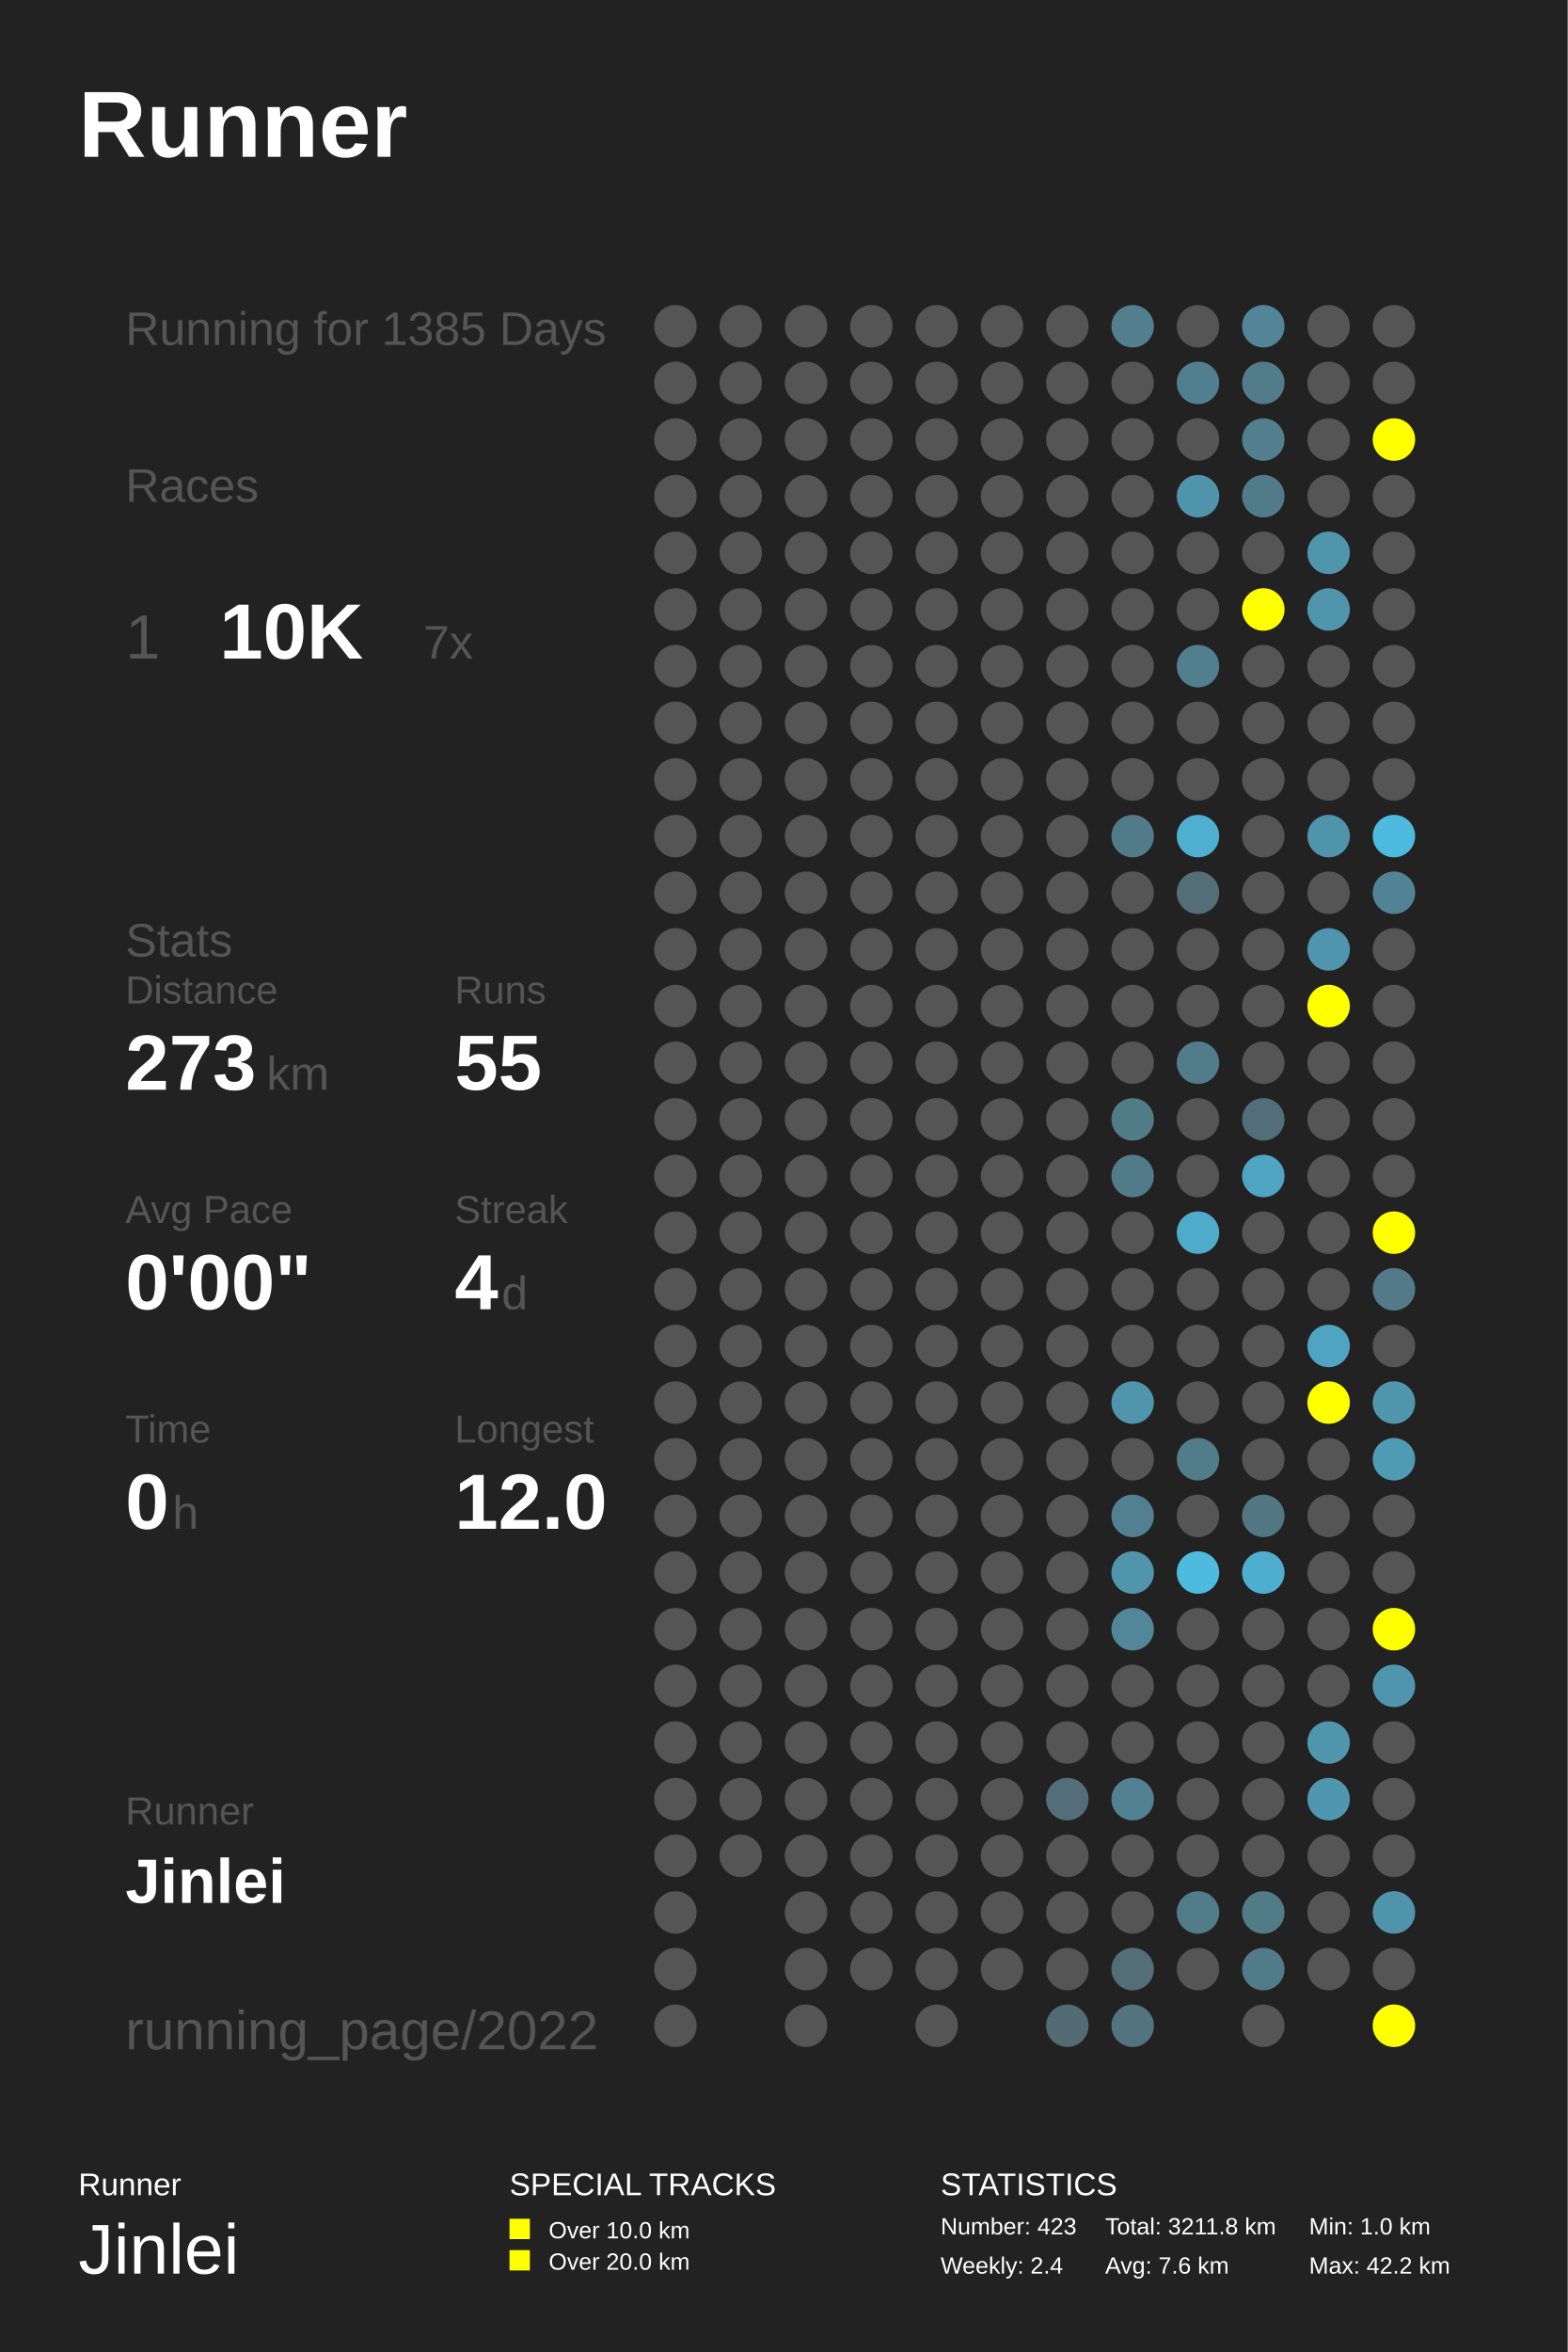
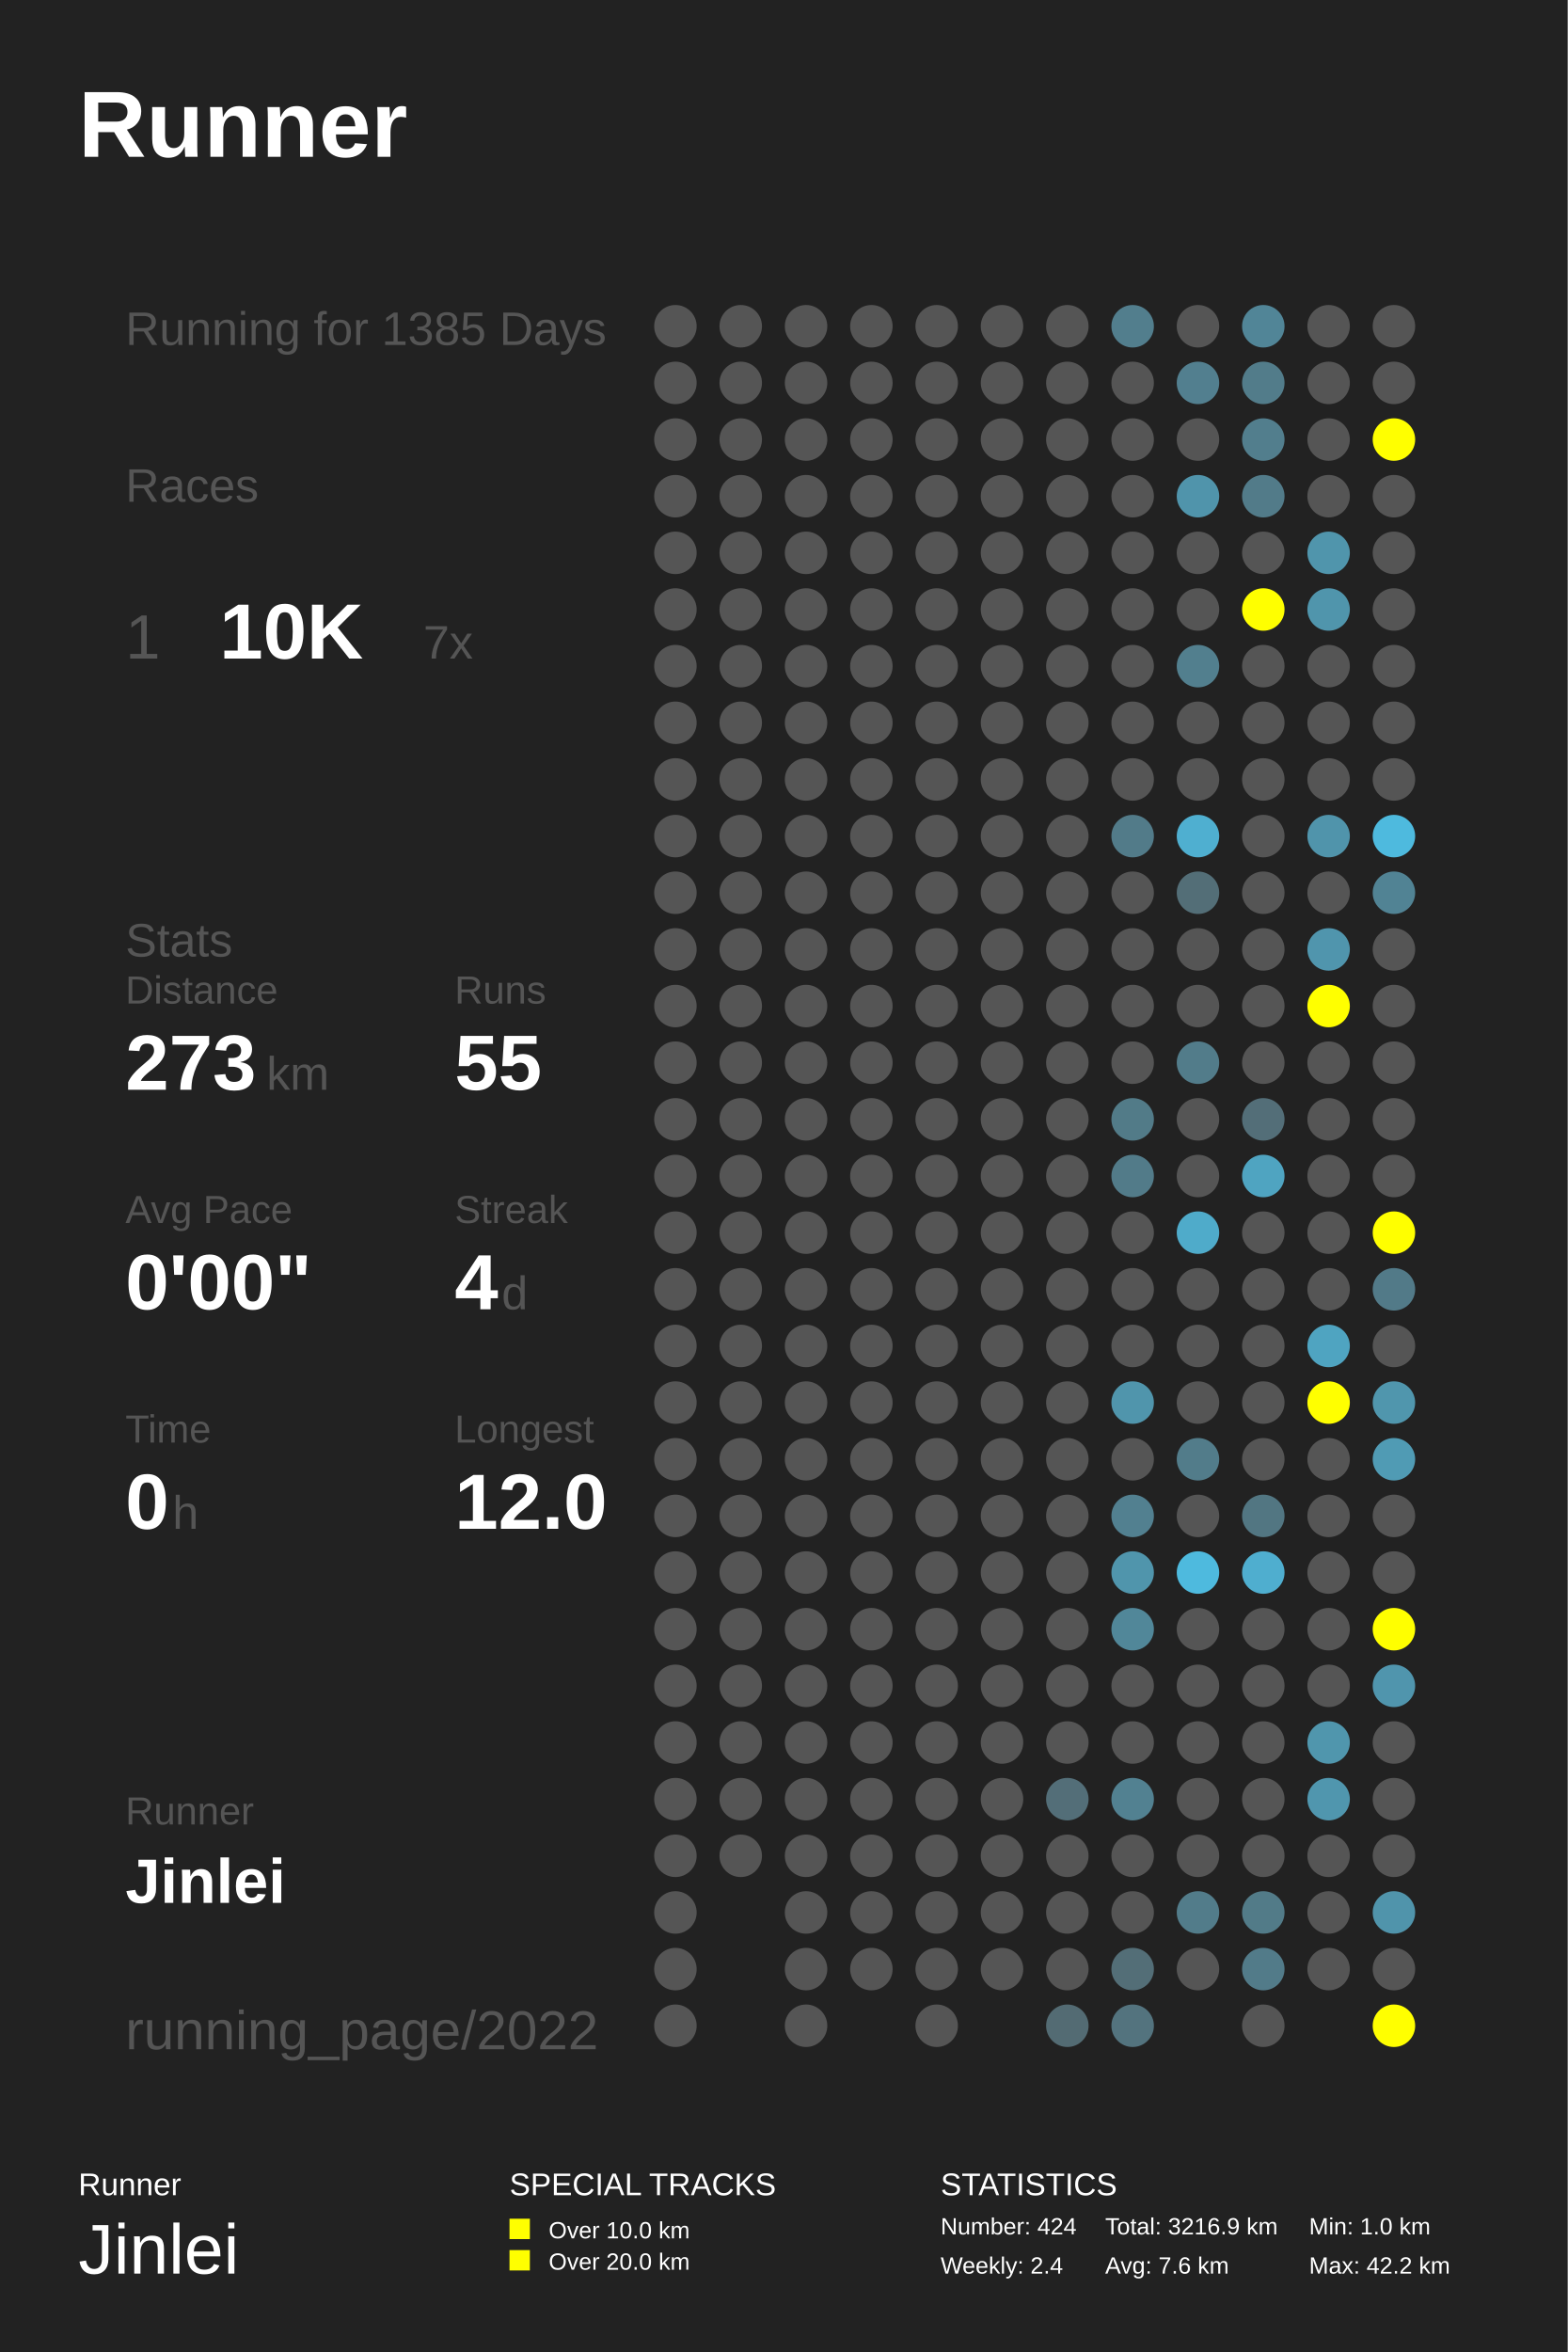
<svg xmlns="http://www.w3.org/2000/svg" baseProfile="full" height="300mm" version="1.1" viewBox="0,0,200,300" width="200mm">
  <defs />
  <rect fill="#222222" height="300" width="200" x="0" y="0" />
  <text fill="#FFFFFF" style="font-size:12px; font-family:Arial; font-weight:bold;" x="10" y="20">Runner</text>
  <text fill="#FFFFFF" style="font-size:4px; font-family:Arial" x="10" y="280">Runner</text>
  <text fill="#FFFFFF" style="font-size:9px; font-family:Arial" x="10" y="290">Jinlei</text>
  <text fill="#FFFFFF" style="font-size:4px; font-family:Arial" x="65" y="280">SPECIAL TRACKS</text>
  <rect fill="#FFFF00" height="2.6" width="2.6" x="65" y="283" />
  <text fill="#FFFFFF" style="font-size:3px; font-family:Arial" x="70" y="285.5">Over 10.0 km</text>
  <rect fill="#FFFF00" height="2.6" width="2.6" x="65" y="287" />
  <text fill="#FFFFFF" style="font-size:3px; font-family:Arial" x="70" y="289.5">Over 20.0 km</text>
  <text fill="#FFFFFF" style="font-size:4px; font-family:Arial" x="120" y="280">STATISTICS</text>
-   <text fill="#FFFFFF" style="font-size:3px; font-family:Arial" x="120" y="285">Number: 423</text>
+   <text fill="#FFFFFF" style="font-size:3px; font-family:Arial" x="120" y="285">Number: 424</text>
  <text fill="#FFFFFF" style="font-size:3px; font-family:Arial" x="120" y="290">Weekly: 2.4</text>
-   <text fill="#FFFFFF" style="font-size:3px; font-family:Arial" x="141" y="285">Total: 3211.8 km</text>
+   <text fill="#FFFFFF" style="font-size:3px; font-family:Arial" x="141" y="285">Total: 3216.9 km</text>
  <text fill="#FFFFFF" style="font-size:3px; font-family:Arial" x="141" y="290">Avg: 7.6 km</text>
  <text fill="#FFFFFF" style="font-size:3px; font-family:Arial" x="167" y="285">Min: 1.0 km</text>
  <text fill="#FFFFFF" style="font-size:3px; font-family:Arial" x="167" y="290">Max: 42.2 km</text>
  <text fill="#555555" style="font-size:6px; font-family:Arial;" x="16" y="44">Running for 1385 Days</text>
  <text fill="#555555" style="font-size:6px; font-family:Arial;" x="16" y="64">Races</text>
  <text fill="#555555" style="font-size:8px; font-family:Arial;" x="16" y="84">1</text>
  <text fill="#FFFFFF" style="font-size:10px; font-family:Arial; font-weight:bold;" x="28" y="84">10K</text>
  <text fill="#555555" style="font-size:6px; font-family:Arial;" x="54" y="84">7x</text>
  <text fill="#555555" style="font-size:6px; font-family:Arial;" x="16" y="122">Stats</text>
  <text fill="#555555" style="font-size:5px; font-family:Arial;" x="16" y="128">Distance</text>
  <text fill="#FFFFFF" style="font-size:10px; font-family:Arial; font-weight:bold;" x="16" y="139">273</text>
  <text fill="#555555" style="font-size:6px; font-family:Arial;" x="34" y="139">km</text>
  <text fill="#555555" style="font-size:5px; font-family:Arial;" x="58" y="128">Runs</text>
  <text fill="#FFFFFF" style="font-size:10px; font-family:Arial; font-weight:bold;" x="58" y="139">55</text>
  <text fill="#555555" style="font-size:5px; font-family:Arial;" x="16" y="156">Avg Pace</text>
  <text fill="#FFFFFF" style="font-size:10px; font-family:Arial; font-weight:bold;" x="16" y="167">0'00"</text>
  <text fill="#555555" style="font-size:5px; font-family:Arial;" x="58" y="156">Streak</text>
  <text fill="#FFFFFF" style="font-size:10px; font-family:Arial; font-weight:bold;" x="58" y="167">4</text>
  <text fill="#555555" style="font-size:6px; font-family:Arial;" x="64" y="167">d</text>
  <text fill="#555555" style="font-size:5px; font-family:Arial;" x="16" y="184">Time</text>
  <text fill="#FFFFFF" style="font-size:10px; font-family:Arial; font-weight:bold;" x="16" y="195">0</text>
  <text fill="#555555" style="font-size:6px; font-family:Arial;" x="22" y="195">h</text>
  <text fill="#555555" style="font-size:5px; font-family:Arial;" x="58" y="184">Longest</text>
  <text fill="#FFFFFF" style="font-size:10px; font-family:Arial; font-weight:bold;" x="58" y="195">12.0</text>
  <text fill="#555555" style="font-size:5px; font-family:Arial;" x="16" y="232.71">Runner</text>
  <text fill="#FFFFFF" style="font-size:8px; font-family:Arial; font-weight:bold;" x="16" y="242.71">Jinlei</text>
  <text fill="#555555" style="font-size:7px; font-family:Arial;" x="16" y="261.387">running_page/2022</text>
  <circle cx="86.167" cy="41.613" fill="#555555" r="2.71" />
  <circle cx="86.167" cy="48.839" fill="#555555" r="2.71" />
  <circle cx="86.167" cy="56.065" fill="#555555" r="2.71" />
  <circle cx="86.167" cy="63.29" fill="#555555" r="2.71" />
  <circle cx="86.167" cy="70.516" fill="#555555" r="2.71" />
  <circle cx="86.167" cy="77.742" fill="#555555" r="2.71" />
  <circle cx="86.167" cy="84.968" fill="#555555" r="2.71" />
  <circle cx="86.167" cy="92.194" fill="#555555" r="2.71" />
  <circle cx="86.167" cy="99.419" fill="#555555" r="2.71" />
  <circle cx="86.167" cy="106.645" fill="#555555" r="2.71" />
  <circle cx="86.167" cy="113.871" fill="#555555" r="2.71" />
  <circle cx="86.167" cy="121.097" fill="#555555" r="2.71" />
  <circle cx="86.167" cy="128.323" fill="#555555" r="2.71" />
  <circle cx="86.167" cy="135.548" fill="#555555" r="2.71" />
  <circle cx="86.167" cy="142.774" fill="#555555" r="2.71" />
  <circle cx="86.167" cy="150.0" fill="#555555" r="2.71" />
  <circle cx="86.167" cy="157.226" fill="#555555" r="2.71" />
  <circle cx="86.167" cy="164.452" fill="#555555" r="2.71" />
  <circle cx="86.167" cy="171.677" fill="#555555" r="2.71" />
  <circle cx="86.167" cy="178.903" fill="#555555" r="2.71" />
  <circle cx="86.167" cy="186.129" fill="#555555" r="2.71" />
  <circle cx="86.167" cy="193.355" fill="#555555" r="2.71" />
  <circle cx="86.167" cy="200.581" fill="#555555" r="2.71" />
  <circle cx="86.167" cy="207.806" fill="#555555" r="2.71" />
  <circle cx="86.167" cy="215.032" fill="#555555" r="2.71" />
  <circle cx="86.167" cy="222.258" fill="#555555" r="2.71" />
  <circle cx="86.167" cy="229.484" fill="#555555" r="2.71" />
  <circle cx="86.167" cy="236.71" fill="#555555" r="2.71" />
  <circle cx="86.167" cy="243.935" fill="#555555" r="2.71" />
  <circle cx="86.167" cy="251.161" fill="#555555" r="2.71" />
  <circle cx="86.167" cy="258.387" fill="#555555" r="2.71" />
  <circle cx="94.5" cy="41.613" fill="#555555" r="2.71" />
  <circle cx="94.5" cy="48.839" fill="#555555" r="2.71" />
  <circle cx="94.5" cy="56.065" fill="#555555" r="2.71" />
  <circle cx="94.5" cy="63.29" fill="#555555" r="2.71" />
  <circle cx="94.5" cy="70.516" fill="#555555" r="2.71" />
  <circle cx="94.5" cy="77.742" fill="#555555" r="2.71" />
  <circle cx="94.5" cy="84.968" fill="#555555" r="2.71" />
  <circle cx="94.5" cy="92.194" fill="#555555" r="2.71" />
  <circle cx="94.5" cy="99.419" fill="#555555" r="2.71" />
  <circle cx="94.5" cy="106.645" fill="#555555" r="2.71" />
  <circle cx="94.5" cy="113.871" fill="#555555" r="2.71" />
  <circle cx="94.5" cy="121.097" fill="#555555" r="2.71" />
  <circle cx="94.5" cy="128.323" fill="#555555" r="2.71" />
  <circle cx="94.5" cy="135.548" fill="#555555" r="2.71" />
  <circle cx="94.5" cy="142.774" fill="#555555" r="2.71" />
  <circle cx="94.5" cy="150.0" fill="#555555" r="2.71" />
  <circle cx="94.5" cy="157.226" fill="#555555" r="2.71" />
  <circle cx="94.5" cy="164.452" fill="#555555" r="2.71" />
  <circle cx="94.5" cy="171.677" fill="#555555" r="2.71" />
  <circle cx="94.5" cy="178.903" fill="#555555" r="2.71" />
  <circle cx="94.5" cy="186.129" fill="#555555" r="2.71" />
  <circle cx="94.5" cy="193.355" fill="#555555" r="2.71" />
  <circle cx="94.5" cy="200.581" fill="#555555" r="2.71" />
  <circle cx="94.5" cy="207.806" fill="#555555" r="2.71" />
  <circle cx="94.5" cy="215.032" fill="#555555" r="2.71" />
  <circle cx="94.5" cy="222.258" fill="#555555" r="2.71" />
  <circle cx="94.5" cy="229.484" fill="#555555" r="2.71" />
  <circle cx="94.5" cy="236.71" fill="#555555" r="2.71" />
  <circle cx="102.833" cy="41.613" fill="#555555" r="2.71" />
  <circle cx="102.833" cy="48.839" fill="#555555" r="2.71" />
  <circle cx="102.833" cy="56.065" fill="#555555" r="2.71" />
  <circle cx="102.833" cy="63.29" fill="#555555" r="2.71" />
  <circle cx="102.833" cy="70.516" fill="#555555" r="2.71" />
  <circle cx="102.833" cy="77.742" fill="#555555" r="2.71" />
  <circle cx="102.833" cy="84.968" fill="#555555" r="2.71" />
  <circle cx="102.833" cy="92.194" fill="#555555" r="2.71" />
  <circle cx="102.833" cy="99.419" fill="#555555" r="2.71" />
  <circle cx="102.833" cy="106.645" fill="#555555" r="2.71" />
  <circle cx="102.833" cy="113.871" fill="#555555" r="2.71" />
  <circle cx="102.833" cy="121.097" fill="#555555" r="2.71" />
  <circle cx="102.833" cy="128.323" fill="#555555" r="2.71" />
  <circle cx="102.833" cy="135.548" fill="#555555" r="2.71" />
  <circle cx="102.833" cy="142.774" fill="#555555" r="2.71" />
  <circle cx="102.833" cy="150.0" fill="#555555" r="2.71" />
  <circle cx="102.833" cy="157.226" fill="#555555" r="2.71" />
  <circle cx="102.833" cy="164.452" fill="#555555" r="2.71" />
  <circle cx="102.833" cy="171.677" fill="#555555" r="2.71" />
  <circle cx="102.833" cy="178.903" fill="#555555" r="2.71" />
  <circle cx="102.833" cy="186.129" fill="#555555" r="2.71" />
  <circle cx="102.833" cy="193.355" fill="#555555" r="2.71" />
  <circle cx="102.833" cy="200.581" fill="#555555" r="2.71" />
  <circle cx="102.833" cy="207.806" fill="#555555" r="2.71" />
  <circle cx="102.833" cy="215.032" fill="#555555" r="2.71" />
  <circle cx="102.833" cy="222.258" fill="#555555" r="2.71" />
  <circle cx="102.833" cy="229.484" fill="#555555" r="2.71" />
  <circle cx="102.833" cy="236.71" fill="#555555" r="2.71" />
  <circle cx="102.833" cy="243.935" fill="#555555" r="2.71" />
  <circle cx="102.833" cy="251.161" fill="#555555" r="2.71" />
  <circle cx="102.833" cy="258.387" fill="#555555" r="2.71" />
  <circle cx="111.167" cy="41.613" fill="#555555" r="2.71" />
  <circle cx="111.167" cy="48.839" fill="#555555" r="2.71" />
  <circle cx="111.167" cy="56.065" fill="#555555" r="2.71" />
  <circle cx="111.167" cy="63.29" fill="#555555" r="2.71" />
  <circle cx="111.167" cy="70.516" fill="#555555" r="2.71" />
  <circle cx="111.167" cy="77.742" fill="#555555" r="2.71" />
  <circle cx="111.167" cy="84.968" fill="#555555" r="2.71" />
  <circle cx="111.167" cy="92.194" fill="#555555" r="2.71" />
  <circle cx="111.167" cy="99.419" fill="#555555" r="2.71" />
  <circle cx="111.167" cy="106.645" fill="#555555" r="2.71" />
  <circle cx="111.167" cy="113.871" fill="#555555" r="2.71" />
  <circle cx="111.167" cy="121.097" fill="#555555" r="2.71" />
  <circle cx="111.167" cy="128.323" fill="#555555" r="2.71" />
  <circle cx="111.167" cy="135.548" fill="#555555" r="2.71" />
  <circle cx="111.167" cy="142.774" fill="#555555" r="2.71" />
  <circle cx="111.167" cy="150.0" fill="#555555" r="2.71" />
  <circle cx="111.167" cy="157.226" fill="#555555" r="2.71" />
  <circle cx="111.167" cy="164.452" fill="#555555" r="2.71" />
  <circle cx="111.167" cy="171.677" fill="#555555" r="2.71" />
  <circle cx="111.167" cy="178.903" fill="#555555" r="2.71" />
  <circle cx="111.167" cy="186.129" fill="#555555" r="2.71" />
  <circle cx="111.167" cy="193.355" fill="#555555" r="2.71" />
  <circle cx="111.167" cy="200.581" fill="#555555" r="2.71" />
  <circle cx="111.167" cy="207.806" fill="#555555" r="2.71" />
  <circle cx="111.167" cy="215.032" fill="#555555" r="2.71" />
  <circle cx="111.167" cy="222.258" fill="#555555" r="2.71" />
  <circle cx="111.167" cy="229.484" fill="#555555" r="2.71" />
  <circle cx="111.167" cy="236.71" fill="#555555" r="2.71" />
  <circle cx="111.167" cy="243.935" fill="#555555" r="2.71" />
  <circle cx="111.167" cy="251.161" fill="#555555" r="2.71" />
  <circle cx="119.5" cy="41.613" fill="#555555" r="2.71" />
  <circle cx="119.5" cy="48.839" fill="#555555" r="2.71" />
  <circle cx="119.5" cy="56.065" fill="#555555" r="2.71" />
  <circle cx="119.5" cy="63.29" fill="#555555" r="2.71" />
  <circle cx="119.5" cy="70.516" fill="#555555" r="2.71" />
  <circle cx="119.5" cy="77.742" fill="#555555" r="2.71" />
  <circle cx="119.5" cy="84.968" fill="#555555" r="2.71" />
  <circle cx="119.5" cy="92.194" fill="#555555" r="2.71" />
  <circle cx="119.5" cy="99.419" fill="#555555" r="2.71" />
  <circle cx="119.5" cy="106.645" fill="#555555" r="2.71" />
  <circle cx="119.5" cy="113.871" fill="#555555" r="2.71" />
  <circle cx="119.5" cy="121.097" fill="#555555" r="2.71" />
  <circle cx="119.5" cy="128.323" fill="#555555" r="2.71" />
  <circle cx="119.5" cy="135.548" fill="#555555" r="2.71" />
  <circle cx="119.5" cy="142.774" fill="#555555" r="2.71" />
  <circle cx="119.5" cy="150.0" fill="#555555" r="2.71" />
  <circle cx="119.5" cy="157.226" fill="#555555" r="2.71" />
  <circle cx="119.5" cy="164.452" fill="#555555" r="2.71" />
  <circle cx="119.5" cy="171.677" fill="#555555" r="2.71" />
  <circle cx="119.5" cy="178.903" fill="#555555" r="2.71" />
  <circle cx="119.5" cy="186.129" fill="#555555" r="2.71" />
  <circle cx="119.5" cy="193.355" fill="#555555" r="2.71" />
  <circle cx="119.5" cy="200.581" fill="#555555" r="2.71" />
  <circle cx="119.5" cy="207.806" fill="#555555" r="2.71" />
  <circle cx="119.5" cy="215.032" fill="#555555" r="2.71" />
  <circle cx="119.5" cy="222.258" fill="#555555" r="2.71" />
  <circle cx="119.5" cy="229.484" fill="#555555" r="2.71" />
  <circle cx="119.5" cy="236.71" fill="#555555" r="2.71" />
  <circle cx="119.5" cy="243.935" fill="#555555" r="2.71" />
  <circle cx="119.5" cy="251.161" fill="#555555" r="2.71" />
  <circle cx="119.5" cy="258.387" fill="#555555" r="2.71" />
  <circle cx="127.833" cy="41.613" fill="#555555" r="2.71" />
  <circle cx="127.833" cy="48.839" fill="#555555" r="2.71" />
  <circle cx="127.833" cy="56.065" fill="#555555" r="2.71" />
  <circle cx="127.833" cy="63.29" fill="#555555" r="2.71" />
  <circle cx="127.833" cy="70.516" fill="#555555" r="2.71" />
  <circle cx="127.833" cy="77.742" fill="#555555" r="2.71" />
  <circle cx="127.833" cy="84.968" fill="#555555" r="2.71" />
  <circle cx="127.833" cy="92.194" fill="#555555" r="2.71" />
  <circle cx="127.833" cy="99.419" fill="#555555" r="2.71" />
  <circle cx="127.833" cy="106.645" fill="#555555" r="2.71" />
  <circle cx="127.833" cy="113.871" fill="#555555" r="2.71" />
  <circle cx="127.833" cy="121.097" fill="#555555" r="2.71" />
  <circle cx="127.833" cy="128.323" fill="#555555" r="2.71" />
  <circle cx="127.833" cy="135.548" fill="#555555" r="2.71" />
  <circle cx="127.833" cy="142.774" fill="#555555" r="2.71" />
  <circle cx="127.833" cy="150.0" fill="#555555" r="2.71" />
  <circle cx="127.833" cy="157.226" fill="#555555" r="2.71" />
  <circle cx="127.833" cy="164.452" fill="#555555" r="2.71" />
  <circle cx="127.833" cy="171.677" fill="#555555" r="2.71" />
  <circle cx="127.833" cy="178.903" fill="#555555" r="2.71" />
  <circle cx="127.833" cy="186.129" fill="#555555" r="2.71" />
  <circle cx="127.833" cy="193.355" fill="#555555" r="2.71" />
  <circle cx="127.833" cy="200.581" fill="#555555" r="2.71" />
  <circle cx="127.833" cy="207.806" fill="#555555" r="2.71" />
  <circle cx="127.833" cy="215.032" fill="#555555" r="2.71" />
  <circle cx="127.833" cy="222.258" fill="#555555" r="2.71" />
  <circle cx="127.833" cy="229.484" fill="#555555" r="2.71" />
  <circle cx="127.833" cy="236.71" fill="#555555" r="2.71" />
  <circle cx="127.833" cy="243.935" fill="#555555" r="2.71" />
  <circle cx="127.833" cy="251.161" fill="#555555" r="2.71" />
  <circle cx="136.167" cy="41.613" fill="#555555" r="2.71" />
  <circle cx="136.167" cy="48.839" fill="#555555" r="2.71" />
  <circle cx="136.167" cy="56.065" fill="#555555" r="2.71" />
  <circle cx="136.167" cy="63.29" fill="#555555" r="2.71" />
  <circle cx="136.167" cy="70.516" fill="#555555" r="2.71" />
  <circle cx="136.167" cy="77.742" fill="#555555" r="2.71" />
  <circle cx="136.167" cy="84.968" fill="#555555" r="2.71" />
  <circle cx="136.167" cy="92.194" fill="#555555" r="2.71" />
  <circle cx="136.167" cy="99.419" fill="#555555" r="2.71" />
  <circle cx="136.167" cy="106.645" fill="#555555" r="2.71" />
  <circle cx="136.167" cy="113.871" fill="#555555" r="2.71" />
  <circle cx="136.167" cy="121.097" fill="#555555" r="2.71" />
  <circle cx="136.167" cy="128.323" fill="#555555" r="2.71" />
  <circle cx="136.167" cy="135.548" fill="#555555" r="2.71" />
  <circle cx="136.167" cy="142.774" fill="#555555" r="2.71" />
  <circle cx="136.167" cy="150.0" fill="#555555" r="2.71" />
  <circle cx="136.167" cy="157.226" fill="#555555" r="2.71" />
  <circle cx="136.167" cy="164.452" fill="#555555" r="2.71" />
  <circle cx="136.167" cy="171.677" fill="#555555" r="2.71" />
  <circle cx="136.167" cy="178.903" fill="#555555" r="2.71" />
  <circle cx="136.167" cy="186.129" fill="#555555" r="2.71" />
  <circle cx="136.167" cy="193.355" fill="#555555" r="2.71" />
  <circle cx="136.167" cy="200.581" fill="#555555" r="2.71" />
  <circle cx="136.167" cy="207.806" fill="#555555" r="2.71" />
  <circle cx="136.167" cy="215.032" fill="#555555" r="2.71" />
  <circle cx="136.167" cy="222.258" fill="#555555" r="2.71" />
  <circle cx="136.167" cy="229.484" fill="#536e78" r="2.71" />
  <circle cx="136.167" cy="236.71" fill="#555555" r="2.71" />
  <circle cx="136.167" cy="243.935" fill="#555555" r="2.71" />
  <circle cx="136.167" cy="251.161" fill="#555555" r="2.71" />
  <circle cx="136.167" cy="258.387" fill="#536b73" r="2.71" />
  <circle cx="144.5" cy="41.613" fill="#527e8d" r="2.71" />
  <circle cx="144.5" cy="48.839" fill="#555555" r="2.71" />
  <circle cx="144.5" cy="56.065" fill="#555555" r="2.71" />
  <circle cx="144.5" cy="63.29" fill="#555555" r="2.71" />
  <circle cx="144.5" cy="70.516" fill="#555555" r="2.71" />
  <circle cx="144.5" cy="77.742" fill="#555555" r="2.71" />
  <circle cx="144.5" cy="84.968" fill="#555555" r="2.71" />
  <circle cx="144.5" cy="92.194" fill="#555555" r="2.71" />
  <circle cx="144.5" cy="99.419" fill="#555555" r="2.71" />
  <circle cx="144.5" cy="106.645" fill="#527b89" r="2.71" />
  <circle cx="144.5" cy="113.871" fill="#555555" r="2.71" />
  <circle cx="144.5" cy="121.097" fill="#555555" r="2.71" />
  <circle cx="144.5" cy="128.323" fill="#555555" r="2.71" />
  <circle cx="144.5" cy="135.548" fill="#555555" r="2.71" />
  <circle cx="144.5" cy="142.774" fill="#527b88" r="2.71" />
  <circle cx="144.5" cy="150.0" fill="#527b89" r="2.71" />
  <circle cx="144.5" cy="157.226" fill="#555555" r="2.71" />
  <circle cx="144.5" cy="164.452" fill="#555555" r="2.71" />
  <circle cx="144.5" cy="171.677" fill="#555555" r="2.71" />
  <circle cx="144.5" cy="178.903" fill="#5095ac" r="2.71" />
  <circle cx="144.5" cy="186.129" fill="#555555" r="2.71" />
  <circle cx="144.5" cy="193.355" fill="#528090" r="2.71" />
  <circle cx="144.5" cy="200.581" fill="#5095ac" r="2.71" />
  <circle cx="144.5" cy="207.806" fill="#518799" r="2.71" />
  <circle cx="144.5" cy="215.032" fill="#555555" r="2.71" />
  <circle cx="144.5" cy="222.258" fill="#555555" r="2.71" />
  <circle cx="144.5" cy="229.484" fill="#528191" r="2.71" />
  <circle cx="144.5" cy="236.71" fill="#555555" r="2.71" />
  <circle cx="144.5" cy="243.935" fill="#555555" r="2.71" />
  <circle cx="144.5" cy="251.161" fill="#536e77" r="2.71" />
  <circle cx="144.5" cy="258.387" fill="#53737e" r="2.71" />
  <circle cx="152.833" cy="41.613" fill="#555555" r="2.71" />
  <circle cx="152.833" cy="48.839" fill="#527f8f" r="2.71" />
  <circle cx="152.833" cy="56.065" fill="#555555" r="2.71" />
  <circle cx="152.833" cy="63.29" fill="#5094ab" r="2.71" />
  <circle cx="152.833" cy="70.516" fill="#555555" r="2.71" />
  <circle cx="152.833" cy="77.742" fill="#555555" r="2.71" />
  <circle cx="152.833" cy="84.968" fill="#527f8e" r="2.71" />
  <circle cx="152.833" cy="92.194" fill="#555555" r="2.71" />
  <circle cx="152.833" cy="99.419" fill="#555555" r="2.71" />
  <circle cx="152.833" cy="106.645" fill="#4fafd0" r="2.71" />
  <circle cx="152.833" cy="113.871" fill="#536e77" r="2.71" />
  <circle cx="152.833" cy="121.097" fill="#555555" r="2.71" />
  <circle cx="152.833" cy="128.323" fill="#555555" r="2.71" />
  <circle cx="152.833" cy="135.548" fill="#527c8a" r="2.71" />
  <circle cx="152.833" cy="142.774" fill="#555555" r="2.71" />
  <circle cx="152.833" cy="150.0" fill="#555555" r="2.71" />
  <circle cx="152.833" cy="157.226" fill="#4fabca" r="2.71" />
  <circle cx="152.833" cy="164.452" fill="#555555" r="2.71" />
  <circle cx="152.833" cy="171.677" fill="#555555" r="2.71" />
  <circle cx="152.833" cy="178.903" fill="#555555" r="2.71" />
  <circle cx="152.833" cy="186.129" fill="#527c8a" r="2.71" />
  <circle cx="152.833" cy="193.355" fill="#555555" r="2.71" />
  <circle cx="152.833" cy="200.581" fill="#4ebade" r="2.71" />
  <circle cx="152.833" cy="207.806" fill="#555555" r="2.71" />
  <circle cx="152.833" cy="215.032" fill="#555555" r="2.71" />
  <circle cx="152.833" cy="222.258" fill="#555555" r="2.71" />
  <circle cx="152.833" cy="229.484" fill="#555555" r="2.71" />
  <circle cx="152.833" cy="236.71" fill="#555555" r="2.71" />
  <circle cx="152.833" cy="243.935" fill="#527c8a" r="2.71" />
  <circle cx="152.833" cy="251.161" fill="#555555" r="2.71" />
  <circle cx="161.167" cy="41.613" fill="#518597" r="2.71" />
  <circle cx="161.167" cy="48.839" fill="#527c8a" r="2.71" />
  <circle cx="161.167" cy="56.065" fill="#527e8d" r="2.71" />
  <circle cx="161.167" cy="63.29" fill="#527b89" r="2.71" />
  <circle cx="161.167" cy="70.516" fill="#555555" r="2.71" />
  <circle cx="161.167" cy="77.742" fill="#FFFF00" r="2.71" />
  <circle cx="161.167" cy="84.968" fill="#555555" r="2.71" />
  <circle cx="161.167" cy="92.194" fill="#555555" r="2.71" />
  <circle cx="161.167" cy="99.419" fill="#555555" r="2.71" />
  <circle cx="161.167" cy="106.645" fill="#555555" r="2.71" />
  <circle cx="161.167" cy="113.871" fill="#555555" r="2.71" />
  <circle cx="161.167" cy="121.097" fill="#555555" r="2.71" />
  <circle cx="161.167" cy="128.323" fill="#555555" r="2.71" />
  <circle cx="161.167" cy="135.548" fill="#555555" r="2.71" />
  <circle cx="161.167" cy="142.774" fill="#536e78" r="2.71" />
  <circle cx="161.167" cy="150.0" fill="#4fa4c1" r="2.71" />
  <circle cx="161.167" cy="157.226" fill="#555555" r="2.71" />
  <circle cx="161.167" cy="164.452" fill="#555555" r="2.71" />
  <circle cx="161.167" cy="171.677" fill="#555555" r="2.71" />
  <circle cx="161.167" cy="178.903" fill="#555555" r="2.71" />
  <circle cx="161.167" cy="186.129" fill="#555555" r="2.71" />
  <circle cx="161.167" cy="193.355" fill="#527682" r="2.71" />
  <circle cx="161.167" cy="200.581" fill="#4faecf" r="2.71" />
  <circle cx="161.167" cy="207.806" fill="#555555" r="2.71" />
  <circle cx="161.167" cy="215.032" fill="#555555" r="2.71" />
  <circle cx="161.167" cy="222.258" fill="#555555" r="2.71" />
  <circle cx="161.167" cy="229.484" fill="#555555" r="2.71" />
  <circle cx="161.167" cy="236.71" fill="#555555" r="2.71" />
  <circle cx="161.167" cy="243.935" fill="#527b88" r="2.71" />
  <circle cx="161.167" cy="251.161" fill="#527b89" r="2.71" />
  <circle cx="161.167" cy="258.387" fill="#555555" r="2.71" />
  <circle cx="169.5" cy="41.613" fill="#555555" r="2.71" />
  <circle cx="169.5" cy="48.839" fill="#555555" r="2.71" />
  <circle cx="169.5" cy="56.065" fill="#555555" r="2.71" />
  <circle cx="169.5" cy="63.29" fill="#555555" r="2.71" />
  <circle cx="169.5" cy="70.516" fill="#5095ac" r="2.71" />
  <circle cx="169.5" cy="77.742" fill="#5095ac" r="2.71" />
  <circle cx="169.5" cy="84.968" fill="#555555" r="2.71" />
  <circle cx="169.5" cy="92.194" fill="#555555" r="2.71" />
  <circle cx="169.5" cy="99.419" fill="#555555" r="2.71" />
  <circle cx="169.5" cy="106.645" fill="#5094ab" r="2.71" />
  <circle cx="169.5" cy="113.871" fill="#555555" r="2.71" />
  <circle cx="169.5" cy="121.097" fill="#5095ad" r="2.71" />
  <circle cx="169.5" cy="128.323" fill="#FFFF00" r="2.71" />
  <circle cx="169.5" cy="135.548" fill="#555555" r="2.71" />
  <circle cx="169.5" cy="142.774" fill="#555555" r="2.71" />
  <circle cx="169.5" cy="150.0" fill="#555555" r="2.71" />
  <circle cx="169.5" cy="157.226" fill="#555555" r="2.71" />
  <circle cx="169.5" cy="164.452" fill="#555555" r="2.71" />
  <circle cx="169.5" cy="171.677" fill="#4fa4c1" r="2.71" />
  <circle cx="169.5" cy="178.903" fill="#FFFF00" r="2.71" />
  <circle cx="169.5" cy="186.129" fill="#555555" r="2.71" />
  <circle cx="169.5" cy="193.355" fill="#555555" r="2.71" />
  <circle cx="169.5" cy="200.581" fill="#555555" r="2.71" />
  <circle cx="169.5" cy="207.806" fill="#555555" r="2.71" />
  <circle cx="169.5" cy="215.032" fill="#555555" r="2.71" />
  <circle cx="169.5" cy="222.258" fill="#5096ad" r="2.71" />
  <circle cx="169.5" cy="229.484" fill="#5096ae" r="2.71" />
  <circle cx="169.5" cy="236.71" fill="#555555" r="2.71" />
  <circle cx="169.5" cy="243.935" fill="#555555" r="2.71" />
  <circle cx="169.5" cy="251.161" fill="#555555" r="2.71" />
  <circle cx="177.833" cy="41.613" fill="#555555" r="2.71" />
  <circle cx="177.833" cy="48.839" fill="#555555" r="2.71" />
  <circle cx="177.833" cy="56.065" fill="#FFFF00" r="2.71" />
  <circle cx="177.833" cy="63.29" fill="#555555" r="2.71" />
  <circle cx="177.833" cy="70.516" fill="#555555" r="2.71" />
  <circle cx="177.833" cy="77.742" fill="#555555" r="2.71" />
  <circle cx="177.833" cy="84.968" fill="#555555" r="2.71" />
  <circle cx="177.833" cy="92.194" fill="#555555" r="2.71" />
  <circle cx="177.833" cy="99.419" fill="#555555" r="2.71" />
  <circle cx="177.833" cy="106.645" fill="#4ebade" r="2.71" />
  <circle cx="177.833" cy="113.871" fill="#518394" r="2.71" />
  <circle cx="177.833" cy="121.097" fill="#555555" r="2.71" />
  <circle cx="177.833" cy="128.323" fill="#555555" r="2.71" />
  <circle cx="177.833" cy="135.548" fill="#555555" r="2.71" />
  <circle cx="177.833" cy="142.774" fill="#555555" r="2.71" />
  <circle cx="177.833" cy="150.0" fill="#555555" r="2.71" />
  <circle cx="177.833" cy="157.226" fill="#FFFF00" r="2.71" />
  <circle cx="177.833" cy="164.452" fill="#527a88" r="2.71" />
  <circle cx="177.833" cy="171.677" fill="#555555" r="2.71" />
  <circle cx="177.833" cy="178.903" fill="#5096ad" r="2.71" />
  <circle cx="177.833" cy="186.129" fill="#509bb4" r="2.71" />
  <circle cx="177.833" cy="193.355" fill="#555555" r="2.71" />
  <circle cx="177.833" cy="200.581" fill="#555555" r="2.71" />
  <circle cx="177.833" cy="207.806" fill="#FFFF00" r="2.71" />
  <circle cx="177.833" cy="215.032" fill="#5095ad" r="2.71" />
  <circle cx="177.833" cy="222.258" fill="#555555" r="2.71" />
  <circle cx="177.833" cy="229.484" fill="#555555" r="2.71" />
  <circle cx="177.833" cy="236.71" fill="#555555" r="2.71" />
  <circle cx="177.833" cy="243.935" fill="#5094ab" r="2.71" />
  <circle cx="177.833" cy="251.161" fill="#555555" r="2.71" />
  <circle cx="177.833" cy="258.387" fill="#FFFF00" r="2.71" />
</svg>
